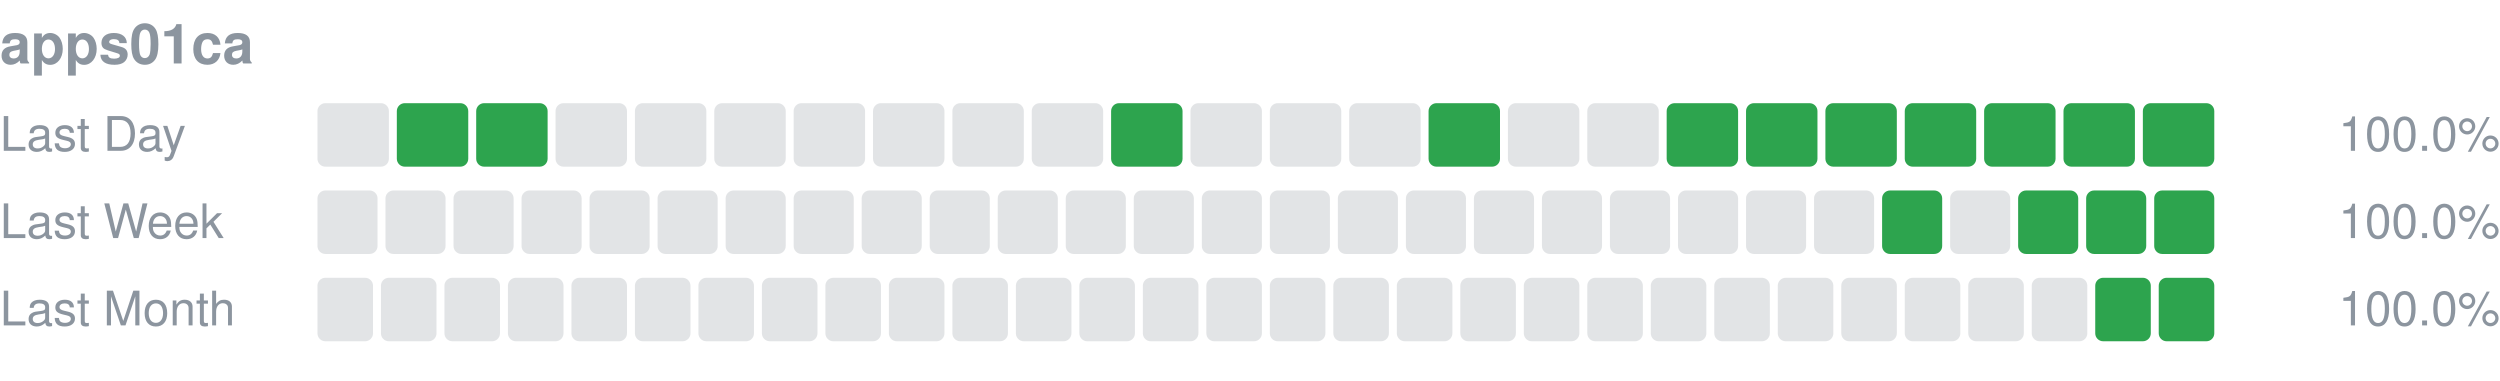
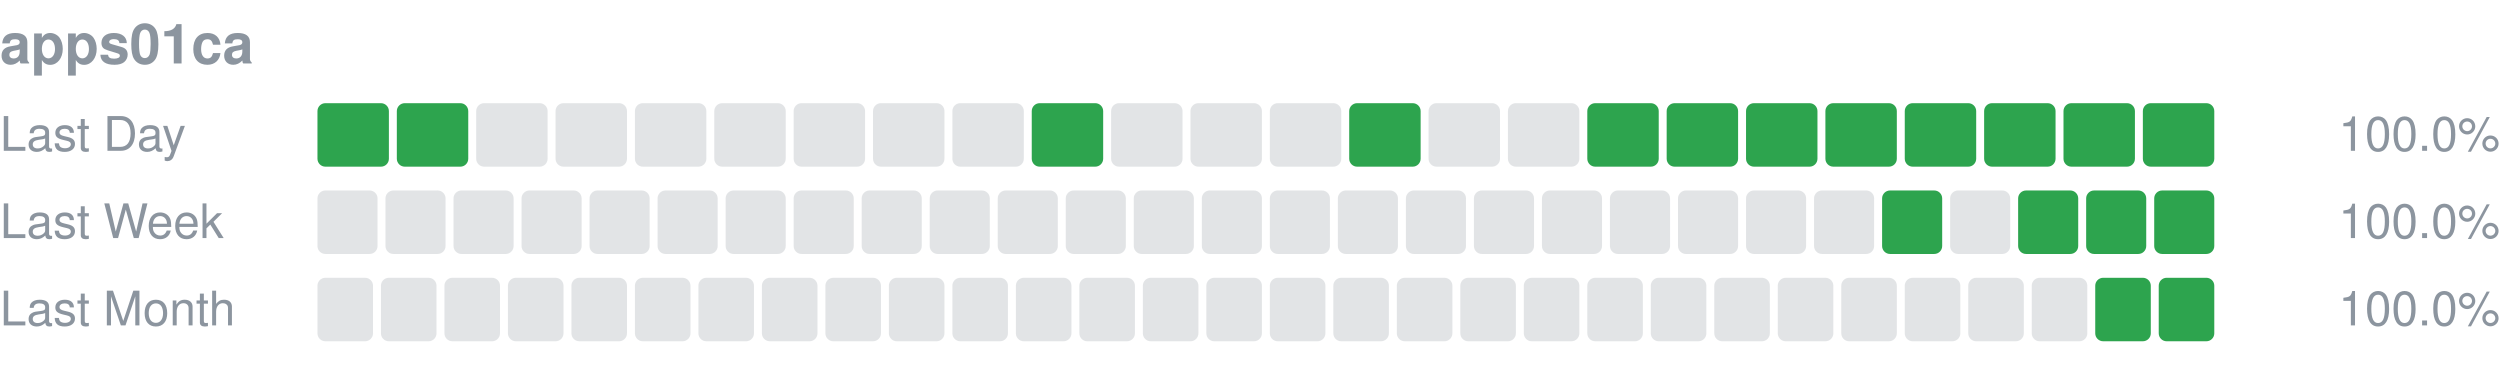
<svg xmlns="http://www.w3.org/2000/svg" width="630" height="96" viewBox="0 0 630 96" role="img" aria-label="apps01ca uptime">
  <text x="0" y="16" font-size="14" font-weight="600" fill="#8c959f" font-family="-apple-system,Segoe UI,Helvetica,Arial,sans-serif">apps01ca</text>
  <text x="0" y="38" font-size="12" fill="#8c959f" font-family="-apple-system,Segoe UI,Helvetica,Arial,sans-serif">Last Day</text>
-   <rect x="80.00" y="26" width="18.00" height="16" rx="2" fill="#8c959f" fill-opacity="0.25" />
+   <rect x="80.00" y="26" width="18.00" height="16" rx="2" fill="#2da44e" />
  <rect x="100.00" y="26" width="18.00" height="16" rx="2" fill="#2da44e" />
-   <rect x="120.00" y="26" width="18.00" height="16" rx="2" fill="#2da44e" />
+   <rect x="120.00" y="26" width="18.00" height="16" rx="2" fill="#8c959f" fill-opacity="0.25" />
  <rect x="140.00" y="26" width="18.00" height="16" rx="2" fill="#8c959f" fill-opacity="0.25" />
  <rect x="160.00" y="26" width="18.00" height="16" rx="2" fill="#8c959f" fill-opacity="0.25" />
  <rect x="180.00" y="26" width="18.00" height="16" rx="2" fill="#8c959f" fill-opacity="0.25" />
  <rect x="200.00" y="26" width="18.00" height="16" rx="2" fill="#8c959f" fill-opacity="0.25" />
  <rect x="220.00" y="26" width="18.00" height="16" rx="2" fill="#8c959f" fill-opacity="0.25" />
  <rect x="240.00" y="26" width="18.00" height="16" rx="2" fill="#8c959f" fill-opacity="0.25" />
-   <rect x="260.00" y="26" width="18.00" height="16" rx="2" fill="#8c959f" fill-opacity="0.25" />
-   <rect x="280.00" y="26" width="18.00" height="16" rx="2" fill="#2da44e" />
+   <rect x="260.00" y="26" width="18.00" height="16" rx="2" fill="#2da44e" />
+   <rect x="280.00" y="26" width="18.00" height="16" rx="2" fill="#8c959f" fill-opacity="0.25" />
  <rect x="300.00" y="26" width="18.00" height="16" rx="2" fill="#8c959f" fill-opacity="0.25" />
  <rect x="320.00" y="26" width="18.00" height="16" rx="2" fill="#8c959f" fill-opacity="0.25" />
-   <rect x="340.00" y="26" width="18.00" height="16" rx="2" fill="#8c959f" fill-opacity="0.25" />
-   <rect x="360.00" y="26" width="18.00" height="16" rx="2" fill="#2da44e" />
+   <rect x="340.00" y="26" width="18.00" height="16" rx="2" fill="#2da44e" />
+   <rect x="360.00" y="26" width="18.00" height="16" rx="2" fill="#8c959f" fill-opacity="0.25" />
  <rect x="380.00" y="26" width="18.00" height="16" rx="2" fill="#8c959f" fill-opacity="0.25" />
-   <rect x="400.00" y="26" width="18.00" height="16" rx="2" fill="#8c959f" fill-opacity="0.25" />
+   <rect x="400.00" y="26" width="18.00" height="16" rx="2" fill="#2da44e" />
  <rect x="420.00" y="26" width="18.00" height="16" rx="2" fill="#2da44e" />
  <rect x="440.00" y="26" width="18.00" height="16" rx="2" fill="#2da44e" />
  <rect x="460.00" y="26" width="18.00" height="16" rx="2" fill="#2da44e" />
  <rect x="480.00" y="26" width="18.00" height="16" rx="2" fill="#2da44e" />
  <rect x="500.00" y="26" width="18.00" height="16" rx="2" fill="#2da44e" />
  <rect x="520.00" y="26" width="18.00" height="16" rx="2" fill="#2da44e" />
  <rect x="540.00" y="26" width="18.00" height="16" rx="2" fill="#2da44e" />
  <text x="630" y="38" font-size="12" text-anchor="end" fill="#8c959f" font-family="-apple-system,Segoe UI,Helvetica,Arial,sans-serif">100.0%</text>
  <text x="0" y="60" font-size="12" fill="#8c959f" font-family="-apple-system,Segoe UI,Helvetica,Arial,sans-serif">Last Week</text>
  <rect x="80.00" y="48" width="15.14" height="16" rx="2" fill="#8c959f" fill-opacity="0.25" />
  <rect x="97.14" y="48" width="15.14" height="16" rx="2" fill="#8c959f" fill-opacity="0.25" />
  <rect x="114.29" y="48" width="15.14" height="16" rx="2" fill="#8c959f" fill-opacity="0.25" />
  <rect x="131.43" y="48" width="15.14" height="16" rx="2" fill="#8c959f" fill-opacity="0.25" />
  <rect x="148.57" y="48" width="15.14" height="16" rx="2" fill="#8c959f" fill-opacity="0.25" />
  <rect x="165.71" y="48" width="15.14" height="16" rx="2" fill="#8c959f" fill-opacity="0.25" />
  <rect x="182.86" y="48" width="15.14" height="16" rx="2" fill="#8c959f" fill-opacity="0.25" />
  <rect x="200.00" y="48" width="15.14" height="16" rx="2" fill="#8c959f" fill-opacity="0.25" />
  <rect x="217.14" y="48" width="15.14" height="16" rx="2" fill="#8c959f" fill-opacity="0.25" />
  <rect x="234.29" y="48" width="15.14" height="16" rx="2" fill="#8c959f" fill-opacity="0.25" />
  <rect x="251.43" y="48" width="15.14" height="16" rx="2" fill="#8c959f" fill-opacity="0.25" />
  <rect x="268.57" y="48" width="15.14" height="16" rx="2" fill="#8c959f" fill-opacity="0.25" />
  <rect x="285.71" y="48" width="15.14" height="16" rx="2" fill="#8c959f" fill-opacity="0.25" />
  <rect x="302.86" y="48" width="15.14" height="16" rx="2" fill="#8c959f" fill-opacity="0.25" />
  <rect x="320.00" y="48" width="15.14" height="16" rx="2" fill="#8c959f" fill-opacity="0.25" />
  <rect x="337.14" y="48" width="15.14" height="16" rx="2" fill="#8c959f" fill-opacity="0.25" />
  <rect x="354.29" y="48" width="15.14" height="16" rx="2" fill="#8c959f" fill-opacity="0.25" />
  <rect x="371.43" y="48" width="15.14" height="16" rx="2" fill="#8c959f" fill-opacity="0.25" />
  <rect x="388.57" y="48" width="15.14" height="16" rx="2" fill="#8c959f" fill-opacity="0.25" />
  <rect x="405.71" y="48" width="15.14" height="16" rx="2" fill="#8c959f" fill-opacity="0.25" />
  <rect x="422.86" y="48" width="15.14" height="16" rx="2" fill="#8c959f" fill-opacity="0.25" />
  <rect x="440.00" y="48" width="15.14" height="16" rx="2" fill="#8c959f" fill-opacity="0.25" />
  <rect x="457.14" y="48" width="15.14" height="16" rx="2" fill="#8c959f" fill-opacity="0.25" />
  <rect x="474.29" y="48" width="15.14" height="16" rx="2" fill="#2da44e" />
  <rect x="491.43" y="48" width="15.14" height="16" rx="2" fill="#8c959f" fill-opacity="0.25" />
  <rect x="508.57" y="48" width="15.14" height="16" rx="2" fill="#2da44e" />
  <rect x="525.71" y="48" width="15.14" height="16" rx="2" fill="#2da44e" />
  <rect x="542.86" y="48" width="15.14" height="16" rx="2" fill="#2da44e" />
  <text x="630" y="60" font-size="12" text-anchor="end" fill="#8c959f" font-family="-apple-system,Segoe UI,Helvetica,Arial,sans-serif">100.0%</text>
  <text x="0" y="82" font-size="12" fill="#8c959f" font-family="-apple-system,Segoe UI,Helvetica,Arial,sans-serif">Last Month</text>
  <rect x="80.00" y="70" width="14.00" height="16" rx="2" fill="#8c959f" fill-opacity="0.25" />
  <rect x="96.00" y="70" width="14.00" height="16" rx="2" fill="#8c959f" fill-opacity="0.25" />
  <rect x="112.00" y="70" width="14.00" height="16" rx="2" fill="#8c959f" fill-opacity="0.25" />
  <rect x="128.00" y="70" width="14.00" height="16" rx="2" fill="#8c959f" fill-opacity="0.25" />
  <rect x="144.00" y="70" width="14.00" height="16" rx="2" fill="#8c959f" fill-opacity="0.25" />
  <rect x="160.00" y="70" width="14.00" height="16" rx="2" fill="#8c959f" fill-opacity="0.25" />
  <rect x="176.00" y="70" width="14.00" height="16" rx="2" fill="#8c959f" fill-opacity="0.25" />
  <rect x="192.00" y="70" width="14.00" height="16" rx="2" fill="#8c959f" fill-opacity="0.25" />
  <rect x="208.00" y="70" width="14.00" height="16" rx="2" fill="#8c959f" fill-opacity="0.25" />
  <rect x="224.00" y="70" width="14.00" height="16" rx="2" fill="#8c959f" fill-opacity="0.25" />
  <rect x="240.00" y="70" width="14.00" height="16" rx="2" fill="#8c959f" fill-opacity="0.25" />
  <rect x="256.00" y="70" width="14.00" height="16" rx="2" fill="#8c959f" fill-opacity="0.25" />
  <rect x="272.00" y="70" width="14.00" height="16" rx="2" fill="#8c959f" fill-opacity="0.25" />
  <rect x="288.00" y="70" width="14.00" height="16" rx="2" fill="#8c959f" fill-opacity="0.25" />
  <rect x="304.00" y="70" width="14.00" height="16" rx="2" fill="#8c959f" fill-opacity="0.25" />
  <rect x="320.00" y="70" width="14.00" height="16" rx="2" fill="#8c959f" fill-opacity="0.25" />
  <rect x="336.00" y="70" width="14.00" height="16" rx="2" fill="#8c959f" fill-opacity="0.25" />
  <rect x="352.00" y="70" width="14.00" height="16" rx="2" fill="#8c959f" fill-opacity="0.25" />
  <rect x="368.00" y="70" width="14.00" height="16" rx="2" fill="#8c959f" fill-opacity="0.25" />
  <rect x="384.00" y="70" width="14.00" height="16" rx="2" fill="#8c959f" fill-opacity="0.25" />
  <rect x="400.00" y="70" width="14.00" height="16" rx="2" fill="#8c959f" fill-opacity="0.25" />
  <rect x="416.00" y="70" width="14.00" height="16" rx="2" fill="#8c959f" fill-opacity="0.25" />
  <rect x="432.00" y="70" width="14.00" height="16" rx="2" fill="#8c959f" fill-opacity="0.25" />
  <rect x="448.00" y="70" width="14.00" height="16" rx="2" fill="#8c959f" fill-opacity="0.25" />
  <rect x="464.00" y="70" width="14.00" height="16" rx="2" fill="#8c959f" fill-opacity="0.25" />
  <rect x="480.00" y="70" width="14.00" height="16" rx="2" fill="#8c959f" fill-opacity="0.25" />
  <rect x="496.00" y="70" width="14.00" height="16" rx="2" fill="#8c959f" fill-opacity="0.25" />
  <rect x="512.00" y="70" width="14.00" height="16" rx="2" fill="#8c959f" fill-opacity="0.25" />
  <rect x="528.00" y="70" width="14.00" height="16" rx="2" fill="#2da44e" />
  <rect x="544.00" y="70" width="14.00" height="16" rx="2" fill="#2da44e" />
  <text x="630" y="82" font-size="12" text-anchor="end" fill="#8c959f" font-family="-apple-system,Segoe UI,Helvetica,Arial,sans-serif">100.0%</text>
</svg>
